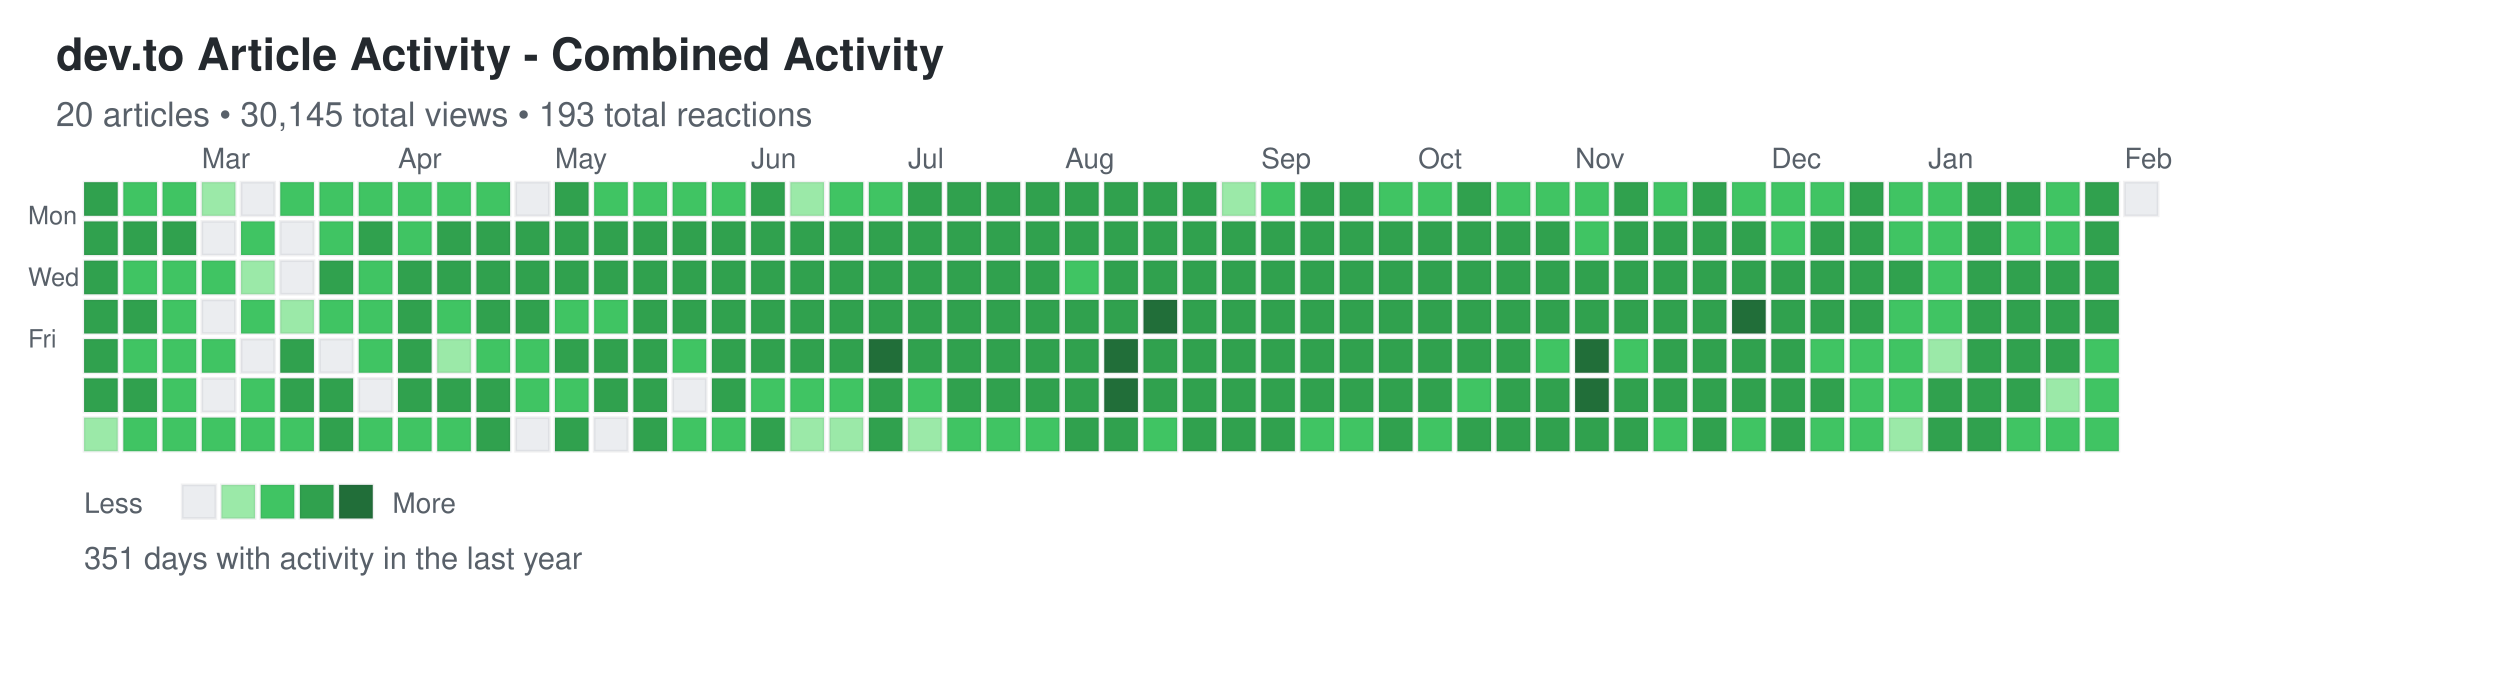
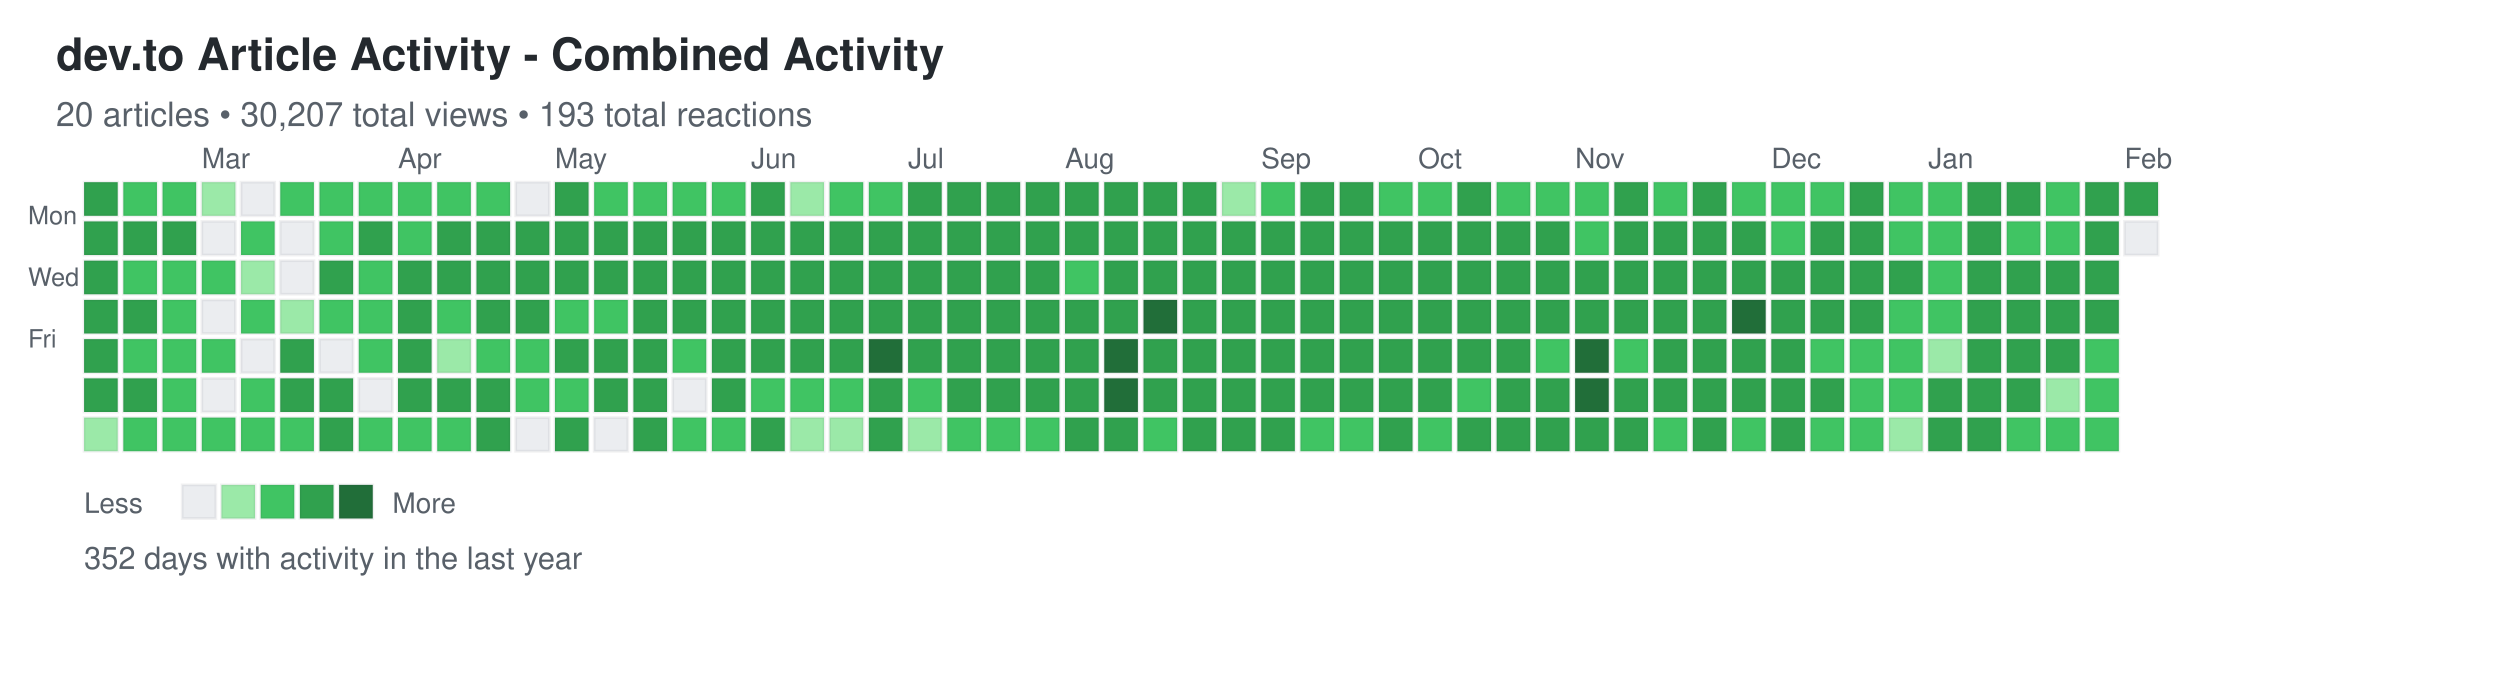
<svg xmlns="http://www.w3.org/2000/svg" width="892" height="248">
  <defs>
    <style>
.day { stroke: rgba(27,31,35,0.06); stroke-width: 1px; cursor: pointer; }
.day:hover { stroke: rgba(27,31,35,0.3); stroke-width: 2px; }
.month-label { font-family: -apple-system, BlinkMacSystemFont, "Segoe UI", Helvetica, Arial, sans-serif; font-size: 10px; fill: #586069; }
.day-label { font-family: -apple-system, BlinkMacSystemFont, "Segoe UI", Helvetica, Arial, sans-serif; font-size: 9px; fill: #586069; }
.title { font-family: -apple-system, BlinkMacSystemFont, "Segoe UI", Helvetica, Arial, sans-serif; font-size: 16px; font-weight: 600; fill: #24292e; }
.subtitle { font-family: -apple-system, BlinkMacSystemFont, "Segoe UI", Helvetica, Arial, sans-serif; font-size: 12px; fill: #586069; }
.stats { font-family: -apple-system, BlinkMacSystemFont, "Segoe UI", Helvetica, Arial, sans-serif; font-size: 11px; fill: #586069; }
.legend-text { font-family: -apple-system, BlinkMacSystemFont, "Segoe UI", Helvetica, Arial, sans-serif; font-size: 10px; fill: #586069; }
</style>
  </defs>
  <text x="20" y="25" class="title">dev.to Article Activity - Combined Activity</text>
-   <text x="20" y="45" class="subtitle">20 articles • 30,145 total views • 193 total reactions</text>
+   <text x="20" y="45" class="subtitle">20 articles • 30,207 total views • 193 total reactions</text>
  <text x="10" y="80" class="day-label">Mon</text>
  <text x="10" y="102" class="day-label">Wed</text>
  <text x="10" y="124" class="day-label">Fri</text>
  <rect x="30" y="65" width="12" height="12" fill="#30a14e" class="day" data-date="2025-02-02" data-level="3" />
  <rect x="30" y="79" width="12" height="12" fill="#30a14e" class="day" data-date="2025-02-03" data-level="3" />
  <rect x="30" y="93" width="12" height="12" fill="#30a14e" class="day" data-date="2025-02-04" data-level="3" />
  <rect x="30" y="107" width="12" height="12" fill="#30a14e" class="day" data-date="2025-02-05" data-level="3" />
  <rect x="30" y="121" width="12" height="12" fill="#30a14e" class="day" data-date="2025-02-06" data-level="3" />
  <rect x="30" y="135" width="12" height="12" fill="#30a14e" class="day" data-date="2025-02-07" data-level="3" />
  <rect x="30" y="149" width="12" height="12" fill="#9be9a8" class="day" data-date="2025-02-08" data-level="1" />
  <rect x="44" y="65" width="12" height="12" fill="#40c463" class="day" data-date="2025-02-09" data-level="2" />
  <rect x="44" y="79" width="12" height="12" fill="#30a14e" class="day" data-date="2025-02-10" data-level="3" />
  <rect x="44" y="93" width="12" height="12" fill="#40c463" class="day" data-date="2025-02-11" data-level="2" />
  <rect x="44" y="107" width="12" height="12" fill="#30a14e" class="day" data-date="2025-02-12" data-level="3" />
  <rect x="44" y="121" width="12" height="12" fill="#40c463" class="day" data-date="2025-02-13" data-level="2" />
  <rect x="44" y="135" width="12" height="12" fill="#30a14e" class="day" data-date="2025-02-14" data-level="3" />
  <rect x="44" y="149" width="12" height="12" fill="#40c463" class="day" data-date="2025-02-15" data-level="2" />
  <rect x="58" y="65" width="12" height="12" fill="#40c463" class="day" data-date="2025-02-16" data-level="2" />
  <rect x="58" y="79" width="12" height="12" fill="#30a14e" class="day" data-date="2025-02-17" data-level="3" />
  <rect x="58" y="93" width="12" height="12" fill="#40c463" class="day" data-date="2025-02-18" data-level="2" />
  <rect x="58" y="107" width="12" height="12" fill="#40c463" class="day" data-date="2025-02-19" data-level="2" />
  <rect x="58" y="121" width="12" height="12" fill="#40c463" class="day" data-date="2025-02-20" data-level="2" />
  <rect x="58" y="135" width="12" height="12" fill="#40c463" class="day" data-date="2025-02-21" data-level="2" />
  <rect x="58" y="149" width="12" height="12" fill="#40c463" class="day" data-date="2025-02-22" data-level="2" />
  <rect x="72" y="65" width="12" height="12" fill="#9be9a8" class="day" data-date="2025-02-23" data-level="1" />
  <rect x="72" y="79" width="12" height="12" fill="#ebedf0" class="day" data-date="2025-02-24" data-level="0" />
  <rect x="72" y="93" width="12" height="12" fill="#40c463" class="day" data-date="2025-02-25" data-level="2" />
  <rect x="72" y="107" width="12" height="12" fill="#ebedf0" class="day" data-date="2025-02-26" data-level="0" />
  <rect x="72" y="121" width="12" height="12" fill="#40c463" class="day" data-date="2025-02-27" data-level="2" />
  <rect x="72" y="135" width="12" height="12" fill="#ebedf0" class="day" data-date="2025-02-28" data-level="0" />
  <rect x="72" y="149" width="12" height="12" fill="#40c463" class="day" data-date="2025-03-01" data-level="2" />
  <rect x="86" y="65" width="12" height="12" fill="#ebedf0" class="day" data-date="2025-03-02" data-level="0" />
  <rect x="86" y="79" width="12" height="12" fill="#40c463" class="day" data-date="2025-03-03" data-level="2" />
  <rect x="86" y="93" width="12" height="12" fill="#9be9a8" class="day" data-date="2025-03-04" data-level="1" />
  <rect x="86" y="107" width="12" height="12" fill="#40c463" class="day" data-date="2025-03-05" data-level="2" />
  <rect x="86" y="121" width="12" height="12" fill="#ebedf0" class="day" data-date="2025-03-06" data-level="0" />
  <rect x="86" y="135" width="12" height="12" fill="#40c463" class="day" data-date="2025-03-07" data-level="2" />
  <rect x="86" y="149" width="12" height="12" fill="#40c463" class="day" data-date="2025-03-08" data-level="2" />
  <rect x="100" y="65" width="12" height="12" fill="#40c463" class="day" data-date="2025-03-09" data-level="2" />
  <rect x="100" y="79" width="12" height="12" fill="#ebedf0" class="day" data-date="2025-03-10" data-level="0" />
  <rect x="100" y="93" width="12" height="12" fill="#ebedf0" class="day" data-date="2025-03-11" data-level="0" />
  <rect x="100" y="107" width="12" height="12" fill="#9be9a8" class="day" data-date="2025-03-12" data-level="1" />
  <rect x="100" y="121" width="12" height="12" fill="#30a14e" class="day" data-date="2025-03-13" data-level="3" />
  <rect x="100" y="135" width="12" height="12" fill="#30a14e" class="day" data-date="2025-03-14" data-level="3" />
  <rect x="100" y="149" width="12" height="12" fill="#40c463" class="day" data-date="2025-03-15" data-level="2" />
  <rect x="114" y="65" width="12" height="12" fill="#40c463" class="day" data-date="2025-03-16" data-level="2" />
  <rect x="114" y="79" width="12" height="12" fill="#40c463" class="day" data-date="2025-03-17" data-level="2" />
  <rect x="114" y="93" width="12" height="12" fill="#30a14e" class="day" data-date="2025-03-18" data-level="3" />
  <rect x="114" y="107" width="12" height="12" fill="#40c463" class="day" data-date="2025-03-19" data-level="2" />
  <rect x="114" y="121" width="12" height="12" fill="#ebedf0" class="day" data-date="2025-03-20" data-level="0" />
  <rect x="114" y="135" width="12" height="12" fill="#30a14e" class="day" data-date="2025-03-21" data-level="3" />
  <rect x="114" y="149" width="12" height="12" fill="#30a14e" class="day" data-date="2025-03-22" data-level="3" />
  <rect x="128" y="65" width="12" height="12" fill="#40c463" class="day" data-date="2025-03-23" data-level="2" />
  <rect x="128" y="79" width="12" height="12" fill="#30a14e" class="day" data-date="2025-03-24" data-level="3" />
  <rect x="128" y="93" width="12" height="12" fill="#40c463" class="day" data-date="2025-03-25" data-level="2" />
  <rect x="128" y="107" width="12" height="12" fill="#40c463" class="day" data-date="2025-03-26" data-level="2" />
  <rect x="128" y="121" width="12" height="12" fill="#40c463" class="day" data-date="2025-03-27" data-level="2" />
  <rect x="128" y="135" width="12" height="12" fill="#ebedf0" class="day" data-date="2025-03-28" data-level="0" />
  <rect x="128" y="149" width="12" height="12" fill="#40c463" class="day" data-date="2025-03-29" data-level="2" />
  <rect x="142" y="65" width="12" height="12" fill="#40c463" class="day" data-date="2025-03-30" data-level="2" />
  <rect x="142" y="79" width="12" height="12" fill="#40c463" class="day" data-date="2025-03-31" data-level="2" />
  <rect x="142" y="93" width="12" height="12" fill="#30a14e" class="day" data-date="2025-04-01" data-level="3" />
  <rect x="142" y="107" width="12" height="12" fill="#30a14e" class="day" data-date="2025-04-02" data-level="3" />
  <rect x="142" y="121" width="12" height="12" fill="#30a14e" class="day" data-date="2025-04-03" data-level="3" />
  <rect x="142" y="135" width="12" height="12" fill="#30a14e" class="day" data-date="2025-04-04" data-level="3" />
  <rect x="142" y="149" width="12" height="12" fill="#40c463" class="day" data-date="2025-04-05" data-level="2" />
  <rect x="156" y="65" width="12" height="12" fill="#40c463" class="day" data-date="2025-04-06" data-level="2" />
  <rect x="156" y="79" width="12" height="12" fill="#30a14e" class="day" data-date="2025-04-07" data-level="3" />
  <rect x="156" y="93" width="12" height="12" fill="#30a14e" class="day" data-date="2025-04-08" data-level="3" />
  <rect x="156" y="107" width="12" height="12" fill="#40c463" class="day" data-date="2025-04-09" data-level="2" />
  <rect x="156" y="121" width="12" height="12" fill="#9be9a8" class="day" data-date="2025-04-10" data-level="1" />
  <rect x="156" y="135" width="12" height="12" fill="#30a14e" class="day" data-date="2025-04-11" data-level="3" />
  <rect x="156" y="149" width="12" height="12" fill="#40c463" class="day" data-date="2025-04-12" data-level="2" />
  <rect x="170" y="65" width="12" height="12" fill="#40c463" class="day" data-date="2025-04-13" data-level="2" />
  <rect x="170" y="79" width="12" height="12" fill="#30a14e" class="day" data-date="2025-04-14" data-level="3" />
  <rect x="170" y="93" width="12" height="12" fill="#30a14e" class="day" data-date="2025-04-15" data-level="3" />
  <rect x="170" y="107" width="12" height="12" fill="#30a14e" class="day" data-date="2025-04-16" data-level="3" />
  <rect x="170" y="121" width="12" height="12" fill="#40c463" class="day" data-date="2025-04-17" data-level="2" />
  <rect x="170" y="135" width="12" height="12" fill="#30a14e" class="day" data-date="2025-04-18" data-level="3" />
  <rect x="170" y="149" width="12" height="12" fill="#30a14e" class="day" data-date="2025-04-19" data-level="3" />
  <rect x="184" y="65" width="12" height="12" fill="#ebedf0" class="day" data-date="2025-04-20" data-level="0" />
  <rect x="184" y="79" width="12" height="12" fill="#30a14e" class="day" data-date="2025-04-21" data-level="3" />
  <rect x="184" y="93" width="12" height="12" fill="#30a14e" class="day" data-date="2025-04-22" data-level="3" />
  <rect x="184" y="107" width="12" height="12" fill="#30a14e" class="day" data-date="2025-04-23" data-level="3" />
  <rect x="184" y="121" width="12" height="12" fill="#40c463" class="day" data-date="2025-04-24" data-level="2" />
  <rect x="184" y="135" width="12" height="12" fill="#40c463" class="day" data-date="2025-04-25" data-level="2" />
  <rect x="184" y="149" width="12" height="12" fill="#ebedf0" class="day" data-date="2025-04-26" data-level="0" />
  <rect x="198" y="65" width="12" height="12" fill="#30a14e" class="day" data-date="2025-04-27" data-level="3" />
  <rect x="198" y="79" width="12" height="12" fill="#30a14e" class="day" data-date="2025-04-28" data-level="3" />
  <rect x="198" y="93" width="12" height="12" fill="#30a14e" class="day" data-date="2025-04-29" data-level="3" />
  <rect x="198" y="107" width="12" height="12" fill="#40c463" class="day" data-date="2025-04-30" data-level="2" />
  <rect x="198" y="121" width="12" height="12" fill="#30a14e" class="day" data-date="2025-05-01" data-level="3" />
  <rect x="198" y="135" width="12" height="12" fill="#40c463" class="day" data-date="2025-05-02" data-level="2" />
  <rect x="198" y="149" width="12" height="12" fill="#30a14e" class="day" data-date="2025-05-03" data-level="3" />
  <rect x="212" y="65" width="12" height="12" fill="#40c463" class="day" data-date="2025-05-04" data-level="2" />
  <rect x="212" y="79" width="12" height="12" fill="#30a14e" class="day" data-date="2025-05-05" data-level="3" />
  <rect x="212" y="93" width="12" height="12" fill="#30a14e" class="day" data-date="2025-05-06" data-level="3" />
  <rect x="212" y="107" width="12" height="12" fill="#40c463" class="day" data-date="2025-05-07" data-level="2" />
  <rect x="212" y="121" width="12" height="12" fill="#30a14e" class="day" data-date="2025-05-08" data-level="3" />
  <rect x="212" y="135" width="12" height="12" fill="#30a14e" class="day" data-date="2025-05-09" data-level="3" />
  <rect x="212" y="149" width="12" height="12" fill="#ebedf0" class="day" data-date="2025-05-10" data-level="0" />
  <rect x="226" y="65" width="12" height="12" fill="#40c463" class="day" data-date="2025-05-11" data-level="2" />
  <rect x="226" y="79" width="12" height="12" fill="#30a14e" class="day" data-date="2025-05-12" data-level="3" />
  <rect x="226" y="93" width="12" height="12" fill="#30a14e" class="day" data-date="2025-05-13" data-level="3" />
  <rect x="226" y="107" width="12" height="12" fill="#30a14e" class="day" data-date="2025-05-14" data-level="3" />
  <rect x="226" y="121" width="12" height="12" fill="#30a14e" class="day" data-date="2025-05-15" data-level="3" />
  <rect x="226" y="135" width="12" height="12" fill="#30a14e" class="day" data-date="2025-05-16" data-level="3" />
  <rect x="226" y="149" width="12" height="12" fill="#30a14e" class="day" data-date="2025-05-17" data-level="3" />
  <rect x="240" y="65" width="12" height="12" fill="#40c463" class="day" data-date="2025-05-18" data-level="2" />
  <rect x="240" y="79" width="12" height="12" fill="#30a14e" class="day" data-date="2025-05-19" data-level="3" />
  <rect x="240" y="93" width="12" height="12" fill="#30a14e" class="day" data-date="2025-05-20" data-level="3" />
  <rect x="240" y="107" width="12" height="12" fill="#30a14e" class="day" data-date="2025-05-21" data-level="3" />
  <rect x="240" y="121" width="12" height="12" fill="#40c463" class="day" data-date="2025-05-22" data-level="2" />
  <rect x="240" y="135" width="12" height="12" fill="#ebedf0" class="day" data-date="2025-05-23" data-level="0" />
  <rect x="240" y="149" width="12" height="12" fill="#40c463" class="day" data-date="2025-05-24" data-level="2" />
  <rect x="254" y="65" width="12" height="12" fill="#40c463" class="day" data-date="2025-05-25" data-level="2" />
  <rect x="254" y="79" width="12" height="12" fill="#30a14e" class="day" data-date="2025-05-26" data-level="3" />
  <rect x="254" y="93" width="12" height="12" fill="#30a14e" class="day" data-date="2025-05-27" data-level="3" />
  <rect x="254" y="107" width="12" height="12" fill="#30a14e" class="day" data-date="2025-05-28" data-level="3" />
  <rect x="254" y="121" width="12" height="12" fill="#30a14e" class="day" data-date="2025-05-29" data-level="3" />
  <rect x="254" y="135" width="12" height="12" fill="#30a14e" class="day" data-date="2025-05-30" data-level="3" />
  <rect x="254" y="149" width="12" height="12" fill="#40c463" class="day" data-date="2025-05-31" data-level="2" />
  <rect x="268" y="65" width="12" height="12" fill="#30a14e" class="day" data-date="2025-06-01" data-level="3" />
  <rect x="268" y="79" width="12" height="12" fill="#30a14e" class="day" data-date="2025-06-02" data-level="3" />
  <rect x="268" y="93" width="12" height="12" fill="#30a14e" class="day" data-date="2025-06-03" data-level="3" />
  <rect x="268" y="107" width="12" height="12" fill="#30a14e" class="day" data-date="2025-06-04" data-level="3" />
  <rect x="268" y="121" width="12" height="12" fill="#30a14e" class="day" data-date="2025-06-05" data-level="3" />
  <rect x="268" y="135" width="12" height="12" fill="#40c463" class="day" data-date="2025-06-06" data-level="2" />
  <rect x="268" y="149" width="12" height="12" fill="#30a14e" class="day" data-date="2025-06-07" data-level="3" />
  <rect x="282" y="65" width="12" height="12" fill="#9be9a8" class="day" data-date="2025-06-08" data-level="1" />
  <rect x="282" y="79" width="12" height="12" fill="#30a14e" class="day" data-date="2025-06-09" data-level="3" />
  <rect x="282" y="93" width="12" height="12" fill="#30a14e" class="day" data-date="2025-06-10" data-level="3" />
  <rect x="282" y="107" width="12" height="12" fill="#30a14e" class="day" data-date="2025-06-11" data-level="3" />
  <rect x="282" y="121" width="12" height="12" fill="#30a14e" class="day" data-date="2025-06-12" data-level="3" />
  <rect x="282" y="135" width="12" height="12" fill="#40c463" class="day" data-date="2025-06-13" data-level="2" />
  <rect x="282" y="149" width="12" height="12" fill="#9be9a8" class="day" data-date="2025-06-14" data-level="1" />
  <rect x="296" y="65" width="12" height="12" fill="#40c463" class="day" data-date="2025-06-15" data-level="2" />
  <rect x="296" y="79" width="12" height="12" fill="#30a14e" class="day" data-date="2025-06-16" data-level="3" />
  <rect x="296" y="93" width="12" height="12" fill="#30a14e" class="day" data-date="2025-06-17" data-level="3" />
  <rect x="296" y="107" width="12" height="12" fill="#30a14e" class="day" data-date="2025-06-18" data-level="3" />
  <rect x="296" y="121" width="12" height="12" fill="#30a14e" class="day" data-date="2025-06-19" data-level="3" />
  <rect x="296" y="135" width="12" height="12" fill="#40c463" class="day" data-date="2025-06-20" data-level="2" />
  <rect x="296" y="149" width="12" height="12" fill="#9be9a8" class="day" data-date="2025-06-21" data-level="1" />
  <rect x="310" y="65" width="12" height="12" fill="#40c463" class="day" data-date="2025-06-22" data-level="2" />
  <rect x="310" y="79" width="12" height="12" fill="#30a14e" class="day" data-date="2025-06-23" data-level="3" />
  <rect x="310" y="93" width="12" height="12" fill="#30a14e" class="day" data-date="2025-06-24" data-level="3" />
  <rect x="310" y="107" width="12" height="12" fill="#30a14e" class="day" data-date="2025-06-25" data-level="3" />
  <rect x="310" y="121" width="12" height="12" fill="#216e39" class="day" data-date="2025-06-26" data-level="4" />
  <rect x="310" y="135" width="12" height="12" fill="#30a14e" class="day" data-date="2025-06-27" data-level="3" />
  <rect x="310" y="149" width="12" height="12" fill="#30a14e" class="day" data-date="2025-06-28" data-level="3" />
  <rect x="324" y="65" width="12" height="12" fill="#30a14e" class="day" data-date="2025-06-29" data-level="3" />
  <rect x="324" y="79" width="12" height="12" fill="#30a14e" class="day" data-date="2025-06-30" data-level="3" />
  <rect x="324" y="93" width="12" height="12" fill="#30a14e" class="day" data-date="2025-07-01" data-level="3" />
  <rect x="324" y="107" width="12" height="12" fill="#30a14e" class="day" data-date="2025-07-02" data-level="3" />
  <rect x="324" y="121" width="12" height="12" fill="#30a14e" class="day" data-date="2025-07-03" data-level="3" />
  <rect x="324" y="135" width="12" height="12" fill="#40c463" class="day" data-date="2025-07-04" data-level="2" />
  <rect x="324" y="149" width="12" height="12" fill="#9be9a8" class="day" data-date="2025-07-05" data-level="1" />
  <rect x="338" y="65" width="12" height="12" fill="#30a14e" class="day" data-date="2025-07-06" data-level="3" />
  <rect x="338" y="79" width="12" height="12" fill="#30a14e" class="day" data-date="2025-07-07" data-level="3" />
  <rect x="338" y="93" width="12" height="12" fill="#30a14e" class="day" data-date="2025-07-08" data-level="3" />
  <rect x="338" y="107" width="12" height="12" fill="#30a14e" class="day" data-date="2025-07-09" data-level="3" />
  <rect x="338" y="121" width="12" height="12" fill="#30a14e" class="day" data-date="2025-07-10" data-level="3" />
  <rect x="338" y="135" width="12" height="12" fill="#30a14e" class="day" data-date="2025-07-11" data-level="3" />
  <rect x="338" y="149" width="12" height="12" fill="#40c463" class="day" data-date="2025-07-12" data-level="2" />
  <rect x="352" y="65" width="12" height="12" fill="#30a14e" class="day" data-date="2025-07-13" data-level="3" />
  <rect x="352" y="79" width="12" height="12" fill="#30a14e" class="day" data-date="2025-07-14" data-level="3" />
  <rect x="352" y="93" width="12" height="12" fill="#30a14e" class="day" data-date="2025-07-15" data-level="3" />
  <rect x="352" y="107" width="12" height="12" fill="#30a14e" class="day" data-date="2025-07-16" data-level="3" />
  <rect x="352" y="121" width="12" height="12" fill="#30a14e" class="day" data-date="2025-07-17" data-level="3" />
  <rect x="352" y="135" width="12" height="12" fill="#30a14e" class="day" data-date="2025-07-18" data-level="3" />
  <rect x="352" y="149" width="12" height="12" fill="#40c463" class="day" data-date="2025-07-19" data-level="2" />
  <rect x="366" y="65" width="12" height="12" fill="#30a14e" class="day" data-date="2025-07-20" data-level="3" />
  <rect x="366" y="79" width="12" height="12" fill="#30a14e" class="day" data-date="2025-07-21" data-level="3" />
  <rect x="366" y="93" width="12" height="12" fill="#30a14e" class="day" data-date="2025-07-22" data-level="3" />
  <rect x="366" y="107" width="12" height="12" fill="#30a14e" class="day" data-date="2025-07-23" data-level="3" />
  <rect x="366" y="121" width="12" height="12" fill="#30a14e" class="day" data-date="2025-07-24" data-level="3" />
  <rect x="366" y="135" width="12" height="12" fill="#30a14e" class="day" data-date="2025-07-25" data-level="3" />
  <rect x="366" y="149" width="12" height="12" fill="#40c463" class="day" data-date="2025-07-26" data-level="2" />
  <rect x="380" y="65" width="12" height="12" fill="#30a14e" class="day" data-date="2025-07-27" data-level="3" />
  <rect x="380" y="79" width="12" height="12" fill="#30a14e" class="day" data-date="2025-07-28" data-level="3" />
  <rect x="380" y="93" width="12" height="12" fill="#40c463" class="day" data-date="2025-07-29" data-level="2" />
  <rect x="380" y="107" width="12" height="12" fill="#30a14e" class="day" data-date="2025-07-30" data-level="3" />
  <rect x="380" y="121" width="12" height="12" fill="#30a14e" class="day" data-date="2025-07-31" data-level="3" />
  <rect x="380" y="135" width="12" height="12" fill="#30a14e" class="day" data-date="2025-08-01" data-level="3" />
  <rect x="380" y="149" width="12" height="12" fill="#30a14e" class="day" data-date="2025-08-02" data-level="3" />
  <rect x="394" y="65" width="12" height="12" fill="#30a14e" class="day" data-date="2025-08-03" data-level="3" />
  <rect x="394" y="79" width="12" height="12" fill="#30a14e" class="day" data-date="2025-08-04" data-level="3" />
  <rect x="394" y="93" width="12" height="12" fill="#30a14e" class="day" data-date="2025-08-05" data-level="3" />
  <rect x="394" y="107" width="12" height="12" fill="#30a14e" class="day" data-date="2025-08-06" data-level="3" />
  <rect x="394" y="121" width="12" height="12" fill="#216e39" class="day" data-date="2025-08-07" data-level="4" />
  <rect x="394" y="135" width="12" height="12" fill="#216e39" class="day" data-date="2025-08-08" data-level="4" />
  <rect x="394" y="149" width="12" height="12" fill="#30a14e" class="day" data-date="2025-08-09" data-level="3" />
  <rect x="408" y="65" width="12" height="12" fill="#30a14e" class="day" data-date="2025-08-10" data-level="3" />
  <rect x="408" y="79" width="12" height="12" fill="#30a14e" class="day" data-date="2025-08-11" data-level="3" />
  <rect x="408" y="93" width="12" height="12" fill="#30a14e" class="day" data-date="2025-08-12" data-level="3" />
  <rect x="408" y="107" width="12" height="12" fill="#216e39" class="day" data-date="2025-08-13" data-level="4" />
  <rect x="408" y="121" width="12" height="12" fill="#30a14e" class="day" data-date="2025-08-14" data-level="3" />
  <rect x="408" y="135" width="12" height="12" fill="#30a14e" class="day" data-date="2025-08-15" data-level="3" />
  <rect x="408" y="149" width="12" height="12" fill="#40c463" class="day" data-date="2025-08-16" data-level="2" />
  <rect x="422" y="65" width="12" height="12" fill="#30a14e" class="day" data-date="2025-08-17" data-level="3" />
  <rect x="422" y="79" width="12" height="12" fill="#30a14e" class="day" data-date="2025-08-18" data-level="3" />
  <rect x="422" y="93" width="12" height="12" fill="#30a14e" class="day" data-date="2025-08-19" data-level="3" />
  <rect x="422" y="107" width="12" height="12" fill="#30a14e" class="day" data-date="2025-08-20" data-level="3" />
  <rect x="422" y="121" width="12" height="12" fill="#30a14e" class="day" data-date="2025-08-21" data-level="3" />
  <rect x="422" y="135" width="12" height="12" fill="#30a14e" class="day" data-date="2025-08-22" data-level="3" />
  <rect x="422" y="149" width="12" height="12" fill="#30a14e" class="day" data-date="2025-08-23" data-level="3" />
  <rect x="436" y="65" width="12" height="12" fill="#9be9a8" class="day" data-date="2025-08-24" data-level="1" />
  <rect x="436" y="79" width="12" height="12" fill="#30a14e" class="day" data-date="2025-08-25" data-level="3" />
  <rect x="436" y="93" width="12" height="12" fill="#30a14e" class="day" data-date="2025-08-26" data-level="3" />
  <rect x="436" y="107" width="12" height="12" fill="#30a14e" class="day" data-date="2025-08-27" data-level="3" />
  <rect x="436" y="121" width="12" height="12" fill="#30a14e" class="day" data-date="2025-08-28" data-level="3" />
  <rect x="436" y="135" width="12" height="12" fill="#30a14e" class="day" data-date="2025-08-29" data-level="3" />
  <rect x="436" y="149" width="12" height="12" fill="#30a14e" class="day" data-date="2025-08-30" data-level="3" />
  <rect x="450" y="65" width="12" height="12" fill="#40c463" class="day" data-date="2025-08-31" data-level="2" />
  <rect x="450" y="79" width="12" height="12" fill="#30a14e" class="day" data-date="2025-09-01" data-level="3" />
  <rect x="450" y="93" width="12" height="12" fill="#30a14e" class="day" data-date="2025-09-02" data-level="3" />
  <rect x="450" y="107" width="12" height="12" fill="#30a14e" class="day" data-date="2025-09-03" data-level="3" />
  <rect x="450" y="121" width="12" height="12" fill="#30a14e" class="day" data-date="2025-09-04" data-level="3" />
  <rect x="450" y="135" width="12" height="12" fill="#30a14e" class="day" data-date="2025-09-05" data-level="3" />
  <rect x="450" y="149" width="12" height="12" fill="#30a14e" class="day" data-date="2025-09-06" data-level="3" />
  <rect x="464" y="65" width="12" height="12" fill="#30a14e" class="day" data-date="2025-09-07" data-level="3" />
  <rect x="464" y="79" width="12" height="12" fill="#30a14e" class="day" data-date="2025-09-08" data-level="3" />
  <rect x="464" y="93" width="12" height="12" fill="#30a14e" class="day" data-date="2025-09-09" data-level="3" />
  <rect x="464" y="107" width="12" height="12" fill="#30a14e" class="day" data-date="2025-09-10" data-level="3" />
  <rect x="464" y="121" width="12" height="12" fill="#30a14e" class="day" data-date="2025-09-11" data-level="3" />
  <rect x="464" y="135" width="12" height="12" fill="#30a14e" class="day" data-date="2025-09-12" data-level="3" />
  <rect x="464" y="149" width="12" height="12" fill="#40c463" class="day" data-date="2025-09-13" data-level="2" />
  <rect x="478" y="65" width="12" height="12" fill="#30a14e" class="day" data-date="2025-09-14" data-level="3" />
  <rect x="478" y="79" width="12" height="12" fill="#30a14e" class="day" data-date="2025-09-15" data-level="3" />
  <rect x="478" y="93" width="12" height="12" fill="#30a14e" class="day" data-date="2025-09-16" data-level="3" />
  <rect x="478" y="107" width="12" height="12" fill="#30a14e" class="day" data-date="2025-09-17" data-level="3" />
  <rect x="478" y="121" width="12" height="12" fill="#30a14e" class="day" data-date="2025-09-18" data-level="3" />
  <rect x="478" y="135" width="12" height="12" fill="#30a14e" class="day" data-date="2025-09-19" data-level="3" />
  <rect x="478" y="149" width="12" height="12" fill="#40c463" class="day" data-date="2025-09-20" data-level="2" />
  <rect x="492" y="65" width="12" height="12" fill="#40c463" class="day" data-date="2025-09-21" data-level="2" />
  <rect x="492" y="79" width="12" height="12" fill="#30a14e" class="day" data-date="2025-09-22" data-level="3" />
  <rect x="492" y="93" width="12" height="12" fill="#30a14e" class="day" data-date="2025-09-23" data-level="3" />
  <rect x="492" y="107" width="12" height="12" fill="#30a14e" class="day" data-date="2025-09-24" data-level="3" />
  <rect x="492" y="121" width="12" height="12" fill="#30a14e" class="day" data-date="2025-09-25" data-level="3" />
  <rect x="492" y="135" width="12" height="12" fill="#30a14e" class="day" data-date="2025-09-26" data-level="3" />
  <rect x="492" y="149" width="12" height="12" fill="#30a14e" class="day" data-date="2025-09-27" data-level="3" />
  <rect x="506" y="65" width="12" height="12" fill="#40c463" class="day" data-date="2025-09-28" data-level="2" />
  <rect x="506" y="79" width="12" height="12" fill="#30a14e" class="day" data-date="2025-09-29" data-level="3" />
  <rect x="506" y="93" width="12" height="12" fill="#30a14e" class="day" data-date="2025-09-30" data-level="3" />
  <rect x="506" y="107" width="12" height="12" fill="#30a14e" class="day" data-date="2025-10-01" data-level="3" />
  <rect x="506" y="121" width="12" height="12" fill="#30a14e" class="day" data-date="2025-10-02" data-level="3" />
  <rect x="506" y="135" width="12" height="12" fill="#30a14e" class="day" data-date="2025-10-03" data-level="3" />
  <rect x="506" y="149" width="12" height="12" fill="#40c463" class="day" data-date="2025-10-04" data-level="2" />
  <rect x="520" y="65" width="12" height="12" fill="#30a14e" class="day" data-date="2025-10-05" data-level="3" />
  <rect x="520" y="79" width="12" height="12" fill="#30a14e" class="day" data-date="2025-10-06" data-level="3" />
  <rect x="520" y="93" width="12" height="12" fill="#30a14e" class="day" data-date="2025-10-07" data-level="3" />
  <rect x="520" y="107" width="12" height="12" fill="#30a14e" class="day" data-date="2025-10-08" data-level="3" />
  <rect x="520" y="121" width="12" height="12" fill="#30a14e" class="day" data-date="2025-10-09" data-level="3" />
  <rect x="520" y="135" width="12" height="12" fill="#40c463" class="day" data-date="2025-10-10" data-level="2" />
  <rect x="520" y="149" width="12" height="12" fill="#30a14e" class="day" data-date="2025-10-11" data-level="3" />
  <rect x="534" y="65" width="12" height="12" fill="#40c463" class="day" data-date="2025-10-12" data-level="2" />
  <rect x="534" y="79" width="12" height="12" fill="#30a14e" class="day" data-date="2025-10-13" data-level="3" />
  <rect x="534" y="93" width="12" height="12" fill="#30a14e" class="day" data-date="2025-10-14" data-level="3" />
  <rect x="534" y="107" width="12" height="12" fill="#30a14e" class="day" data-date="2025-10-15" data-level="3" />
  <rect x="534" y="121" width="12" height="12" fill="#30a14e" class="day" data-date="2025-10-16" data-level="3" />
  <rect x="534" y="135" width="12" height="12" fill="#30a14e" class="day" data-date="2025-10-17" data-level="3" />
  <rect x="534" y="149" width="12" height="12" fill="#30a14e" class="day" data-date="2025-10-18" data-level="3" />
  <rect x="548" y="65" width="12" height="12" fill="#40c463" class="day" data-date="2025-10-19" data-level="2" />
  <rect x="548" y="79" width="12" height="12" fill="#30a14e" class="day" data-date="2025-10-20" data-level="3" />
  <rect x="548" y="93" width="12" height="12" fill="#30a14e" class="day" data-date="2025-10-21" data-level="3" />
  <rect x="548" y="107" width="12" height="12" fill="#30a14e" class="day" data-date="2025-10-22" data-level="3" />
  <rect x="548" y="121" width="12" height="12" fill="#40c463" class="day" data-date="2025-10-23" data-level="2" />
  <rect x="548" y="135" width="12" height="12" fill="#30a14e" class="day" data-date="2025-10-24" data-level="3" />
  <rect x="548" y="149" width="12" height="12" fill="#30a14e" class="day" data-date="2025-10-25" data-level="3" />
  <rect x="562" y="65" width="12" height="12" fill="#40c463" class="day" data-date="2025-10-26" data-level="2" />
  <rect x="562" y="79" width="12" height="12" fill="#40c463" class="day" data-date="2025-10-27" data-level="2" />
  <rect x="562" y="93" width="12" height="12" fill="#30a14e" class="day" data-date="2025-10-28" data-level="3" />
  <rect x="562" y="107" width="12" height="12" fill="#30a14e" class="day" data-date="2025-10-29" data-level="3" />
  <rect x="562" y="121" width="12" height="12" fill="#216e39" class="day" data-date="2025-10-30" data-level="4" />
  <rect x="562" y="135" width="12" height="12" fill="#216e39" class="day" data-date="2025-10-31" data-level="4" />
  <rect x="562" y="149" width="12" height="12" fill="#30a14e" class="day" data-date="2025-11-01" data-level="3" />
  <rect x="576" y="65" width="12" height="12" fill="#30a14e" class="day" data-date="2025-11-02" data-level="3" />
  <rect x="576" y="79" width="12" height="12" fill="#30a14e" class="day" data-date="2025-11-03" data-level="3" />
  <rect x="576" y="93" width="12" height="12" fill="#30a14e" class="day" data-date="2025-11-04" data-level="3" />
  <rect x="576" y="107" width="12" height="12" fill="#30a14e" class="day" data-date="2025-11-05" data-level="3" />
  <rect x="576" y="121" width="12" height="12" fill="#40c463" class="day" data-date="2025-11-06" data-level="2" />
  <rect x="576" y="135" width="12" height="12" fill="#30a14e" class="day" data-date="2025-11-07" data-level="3" />
  <rect x="576" y="149" width="12" height="12" fill="#30a14e" class="day" data-date="2025-11-08" data-level="3" />
  <rect x="590" y="65" width="12" height="12" fill="#40c463" class="day" data-date="2025-11-09" data-level="2" />
  <rect x="590" y="79" width="12" height="12" fill="#30a14e" class="day" data-date="2025-11-10" data-level="3" />
  <rect x="590" y="93" width="12" height="12" fill="#30a14e" class="day" data-date="2025-11-11" data-level="3" />
  <rect x="590" y="107" width="12" height="12" fill="#30a14e" class="day" data-date="2025-11-12" data-level="3" />
  <rect x="590" y="121" width="12" height="12" fill="#30a14e" class="day" data-date="2025-11-13" data-level="3" />
  <rect x="590" y="135" width="12" height="12" fill="#30a14e" class="day" data-date="2025-11-14" data-level="3" />
  <rect x="590" y="149" width="12" height="12" fill="#40c463" class="day" data-date="2025-11-15" data-level="2" />
  <rect x="604" y="65" width="12" height="12" fill="#30a14e" class="day" data-date="2025-11-16" data-level="3" />
  <rect x="604" y="79" width="12" height="12" fill="#30a14e" class="day" data-date="2025-11-17" data-level="3" />
  <rect x="604" y="93" width="12" height="12" fill="#30a14e" class="day" data-date="2025-11-18" data-level="3" />
  <rect x="604" y="107" width="12" height="12" fill="#30a14e" class="day" data-date="2025-11-19" data-level="3" />
  <rect x="604" y="121" width="12" height="12" fill="#30a14e" class="day" data-date="2025-11-20" data-level="3" />
  <rect x="604" y="135" width="12" height="12" fill="#30a14e" class="day" data-date="2025-11-21" data-level="3" />
  <rect x="604" y="149" width="12" height="12" fill="#30a14e" class="day" data-date="2025-11-22" data-level="3" />
  <rect x="618" y="65" width="12" height="12" fill="#40c463" class="day" data-date="2025-11-23" data-level="2" />
  <rect x="618" y="79" width="12" height="12" fill="#30a14e" class="day" data-date="2025-11-24" data-level="3" />
  <rect x="618" y="93" width="12" height="12" fill="#30a14e" class="day" data-date="2025-11-25" data-level="3" />
  <rect x="618" y="107" width="12" height="12" fill="#216e39" class="day" data-date="2025-11-26" data-level="4" />
  <rect x="618" y="121" width="12" height="12" fill="#30a14e" class="day" data-date="2025-11-27" data-level="3" />
  <rect x="618" y="135" width="12" height="12" fill="#30a14e" class="day" data-date="2025-11-28" data-level="3" />
  <rect x="618" y="149" width="12" height="12" fill="#40c463" class="day" data-date="2025-11-29" data-level="2" />
  <rect x="632" y="65" width="12" height="12" fill="#40c463" class="day" data-date="2025-11-30" data-level="2" />
  <rect x="632" y="79" width="12" height="12" fill="#40c463" class="day" data-date="2025-12-01" data-level="2" />
  <rect x="632" y="93" width="12" height="12" fill="#30a14e" class="day" data-date="2025-12-02" data-level="3" />
  <rect x="632" y="107" width="12" height="12" fill="#30a14e" class="day" data-date="2025-12-03" data-level="3" />
  <rect x="632" y="121" width="12" height="12" fill="#30a14e" class="day" data-date="2025-12-04" data-level="3" />
  <rect x="632" y="135" width="12" height="12" fill="#30a14e" class="day" data-date="2025-12-05" data-level="3" />
  <rect x="632" y="149" width="12" height="12" fill="#30a14e" class="day" data-date="2025-12-06" data-level="3" />
  <rect x="646" y="65" width="12" height="12" fill="#40c463" class="day" data-date="2025-12-07" data-level="2" />
  <rect x="646" y="79" width="12" height="12" fill="#30a14e" class="day" data-date="2025-12-08" data-level="3" />
  <rect x="646" y="93" width="12" height="12" fill="#30a14e" class="day" data-date="2025-12-09" data-level="3" />
  <rect x="646" y="107" width="12" height="12" fill="#30a14e" class="day" data-date="2025-12-10" data-level="3" />
  <rect x="646" y="121" width="12" height="12" fill="#40c463" class="day" data-date="2025-12-11" data-level="2" />
  <rect x="646" y="135" width="12" height="12" fill="#30a14e" class="day" data-date="2025-12-12" data-level="3" />
  <rect x="646" y="149" width="12" height="12" fill="#40c463" class="day" data-date="2025-12-13" data-level="2" />
  <rect x="660" y="65" width="12" height="12" fill="#30a14e" class="day" data-date="2025-12-14" data-level="3" />
  <rect x="660" y="79" width="12" height="12" fill="#30a14e" class="day" data-date="2025-12-15" data-level="3" />
  <rect x="660" y="93" width="12" height="12" fill="#30a14e" class="day" data-date="2025-12-16" data-level="3" />
  <rect x="660" y="107" width="12" height="12" fill="#30a14e" class="day" data-date="2025-12-17" data-level="3" />
  <rect x="660" y="121" width="12" height="12" fill="#40c463" class="day" data-date="2025-12-18" data-level="2" />
  <rect x="660" y="135" width="12" height="12" fill="#40c463" class="day" data-date="2025-12-19" data-level="2" />
  <rect x="660" y="149" width="12" height="12" fill="#40c463" class="day" data-date="2025-12-20" data-level="2" />
  <rect x="674" y="65" width="12" height="12" fill="#40c463" class="day" data-date="2025-12-21" data-level="2" />
  <rect x="674" y="79" width="12" height="12" fill="#40c463" class="day" data-date="2025-12-22" data-level="2" />
  <rect x="674" y="93" width="12" height="12" fill="#30a14e" class="day" data-date="2025-12-23" data-level="3" />
  <rect x="674" y="107" width="12" height="12" fill="#40c463" class="day" data-date="2025-12-24" data-level="2" />
  <rect x="674" y="121" width="12" height="12" fill="#40c463" class="day" data-date="2025-12-25" data-level="2" />
  <rect x="674" y="135" width="12" height="12" fill="#40c463" class="day" data-date="2025-12-26" data-level="2" />
  <rect x="674" y="149" width="12" height="12" fill="#9be9a8" class="day" data-date="2025-12-27" data-level="1" />
  <rect x="688" y="65" width="12" height="12" fill="#40c463" class="day" data-date="2025-12-28" data-level="2" />
  <rect x="688" y="79" width="12" height="12" fill="#40c463" class="day" data-date="2025-12-29" data-level="2" />
  <rect x="688" y="93" width="12" height="12" fill="#40c463" class="day" data-date="2025-12-30" data-level="2" />
  <rect x="688" y="107" width="12" height="12" fill="#40c463" class="day" data-date="2025-12-31" data-level="2" />
  <rect x="688" y="121" width="12" height="12" fill="#9be9a8" class="day" data-date="2026-01-01" data-level="1" />
  <rect x="688" y="135" width="12" height="12" fill="#30a14e" class="day" data-date="2026-01-02" data-level="3" />
  <rect x="688" y="149" width="12" height="12" fill="#30a14e" class="day" data-date="2026-01-03" data-level="3" />
  <rect x="702" y="65" width="12" height="12" fill="#30a14e" class="day" data-date="2026-01-04" data-level="3" />
  <rect x="702" y="79" width="12" height="12" fill="#30a14e" class="day" data-date="2026-01-05" data-level="3" />
  <rect x="702" y="93" width="12" height="12" fill="#30a14e" class="day" data-date="2026-01-06" data-level="3" />
  <rect x="702" y="107" width="12" height="12" fill="#30a14e" class="day" data-date="2026-01-07" data-level="3" />
  <rect x="702" y="121" width="12" height="12" fill="#30a14e" class="day" data-date="2026-01-08" data-level="3" />
  <rect x="702" y="135" width="12" height="12" fill="#30a14e" class="day" data-date="2026-01-09" data-level="3" />
  <rect x="702" y="149" width="12" height="12" fill="#30a14e" class="day" data-date="2026-01-10" data-level="3" />
  <rect x="716" y="65" width="12" height="12" fill="#30a14e" class="day" data-date="2026-01-11" data-level="3" />
  <rect x="716" y="79" width="12" height="12" fill="#40c463" class="day" data-date="2026-01-12" data-level="2" />
  <rect x="716" y="93" width="12" height="12" fill="#30a14e" class="day" data-date="2026-01-13" data-level="3" />
  <rect x="716" y="107" width="12" height="12" fill="#30a14e" class="day" data-date="2026-01-14" data-level="3" />
  <rect x="716" y="121" width="12" height="12" fill="#30a14e" class="day" data-date="2026-01-15" data-level="3" />
  <rect x="716" y="135" width="12" height="12" fill="#30a14e" class="day" data-date="2026-01-16" data-level="3" />
  <rect x="716" y="149" width="12" height="12" fill="#40c463" class="day" data-date="2026-01-17" data-level="2" />
  <rect x="730" y="65" width="12" height="12" fill="#40c463" class="day" data-date="2026-01-18" data-level="2" />
  <rect x="730" y="79" width="12" height="12" fill="#40c463" class="day" data-date="2026-01-19" data-level="2" />
  <rect x="730" y="93" width="12" height="12" fill="#30a14e" class="day" data-date="2026-01-20" data-level="3" />
  <rect x="730" y="107" width="12" height="12" fill="#30a14e" class="day" data-date="2026-01-21" data-level="3" />
  <rect x="730" y="121" width="12" height="12" fill="#30a14e" class="day" data-date="2026-01-22" data-level="3" />
  <rect x="730" y="135" width="12" height="12" fill="#9be9a8" class="day" data-date="2026-01-23" data-level="1" />
  <rect x="730" y="149" width="12" height="12" fill="#40c463" class="day" data-date="2026-01-24" data-level="2" />
  <rect x="744" y="65" width="12" height="12" fill="#30a14e" class="day" data-date="2026-01-25" data-level="3" />
  <rect x="744" y="79" width="12" height="12" fill="#30a14e" class="day" data-date="2026-01-26" data-level="3" />
  <rect x="744" y="93" width="12" height="12" fill="#30a14e" class="day" data-date="2026-01-27" data-level="3" />
  <rect x="744" y="107" width="12" height="12" fill="#30a14e" class="day" data-date="2026-01-28" data-level="3" />
  <rect x="744" y="121" width="12" height="12" fill="#40c463" class="day" data-date="2026-01-29" data-level="2" />
  <rect x="744" y="135" width="12" height="12" fill="#40c463" class="day" data-date="2026-01-30" data-level="2" />
  <rect x="744" y="149" width="12" height="12" fill="#40c463" class="day" data-date="2026-01-31" data-level="2" />
-   <rect x="758" y="65" width="12" height="12" fill="#ebedf0" class="day" data-date="2026-02-01" data-level="0" />
+   <rect x="758" y="65" width="12" height="12" fill="#30a14e" class="day" data-date="2026-02-01" data-level="3" />
+   <rect x="758" y="79" width="12" height="12" fill="#ebedf0" class="day" data-date="2026-02-02" data-level="0" />
  <text x="72" y="60" class="month-label">Mar</text>
  <text x="142" y="60" class="month-label">Apr</text>
  <text x="198" y="60" class="month-label">May</text>
  <text x="268" y="60" class="month-label">Jun</text>
  <text x="324" y="60" class="month-label">Jul</text>
  <text x="380" y="60" class="month-label">Aug</text>
  <text x="450" y="60" class="month-label">Sep</text>
  <text x="506" y="60" class="month-label">Oct</text>
  <text x="562" y="60" class="month-label">Nov</text>
  <text x="632" y="60" class="month-label">Dec</text>
  <text x="688" y="60" class="month-label">Jan</text>
  <text x="758" y="60" class="month-label">Feb</text>
  <text x="30" y="183" class="legend-text">Less</text>
  <rect x="65" y="173" width="12" height="12" fill="#ebedf0" class="day" />
  <rect x="79" y="173" width="12" height="12" fill="#9be9a8" class="day" />
  <rect x="93" y="173" width="12" height="12" fill="#40c463" class="day" />
  <rect x="107" y="173" width="12" height="12" fill="#30a14e" class="day" />
  <rect x="121" y="173" width="12" height="12" fill="#216e39" class="day" />
  <text x="140" y="183" class="legend-text">More</text>
-   <text x="30" y="203" class="stats">351 days with activity in the last year</text>
+   <text x="30" y="203" class="stats">352 days with activity in the last year</text>
</svg>
